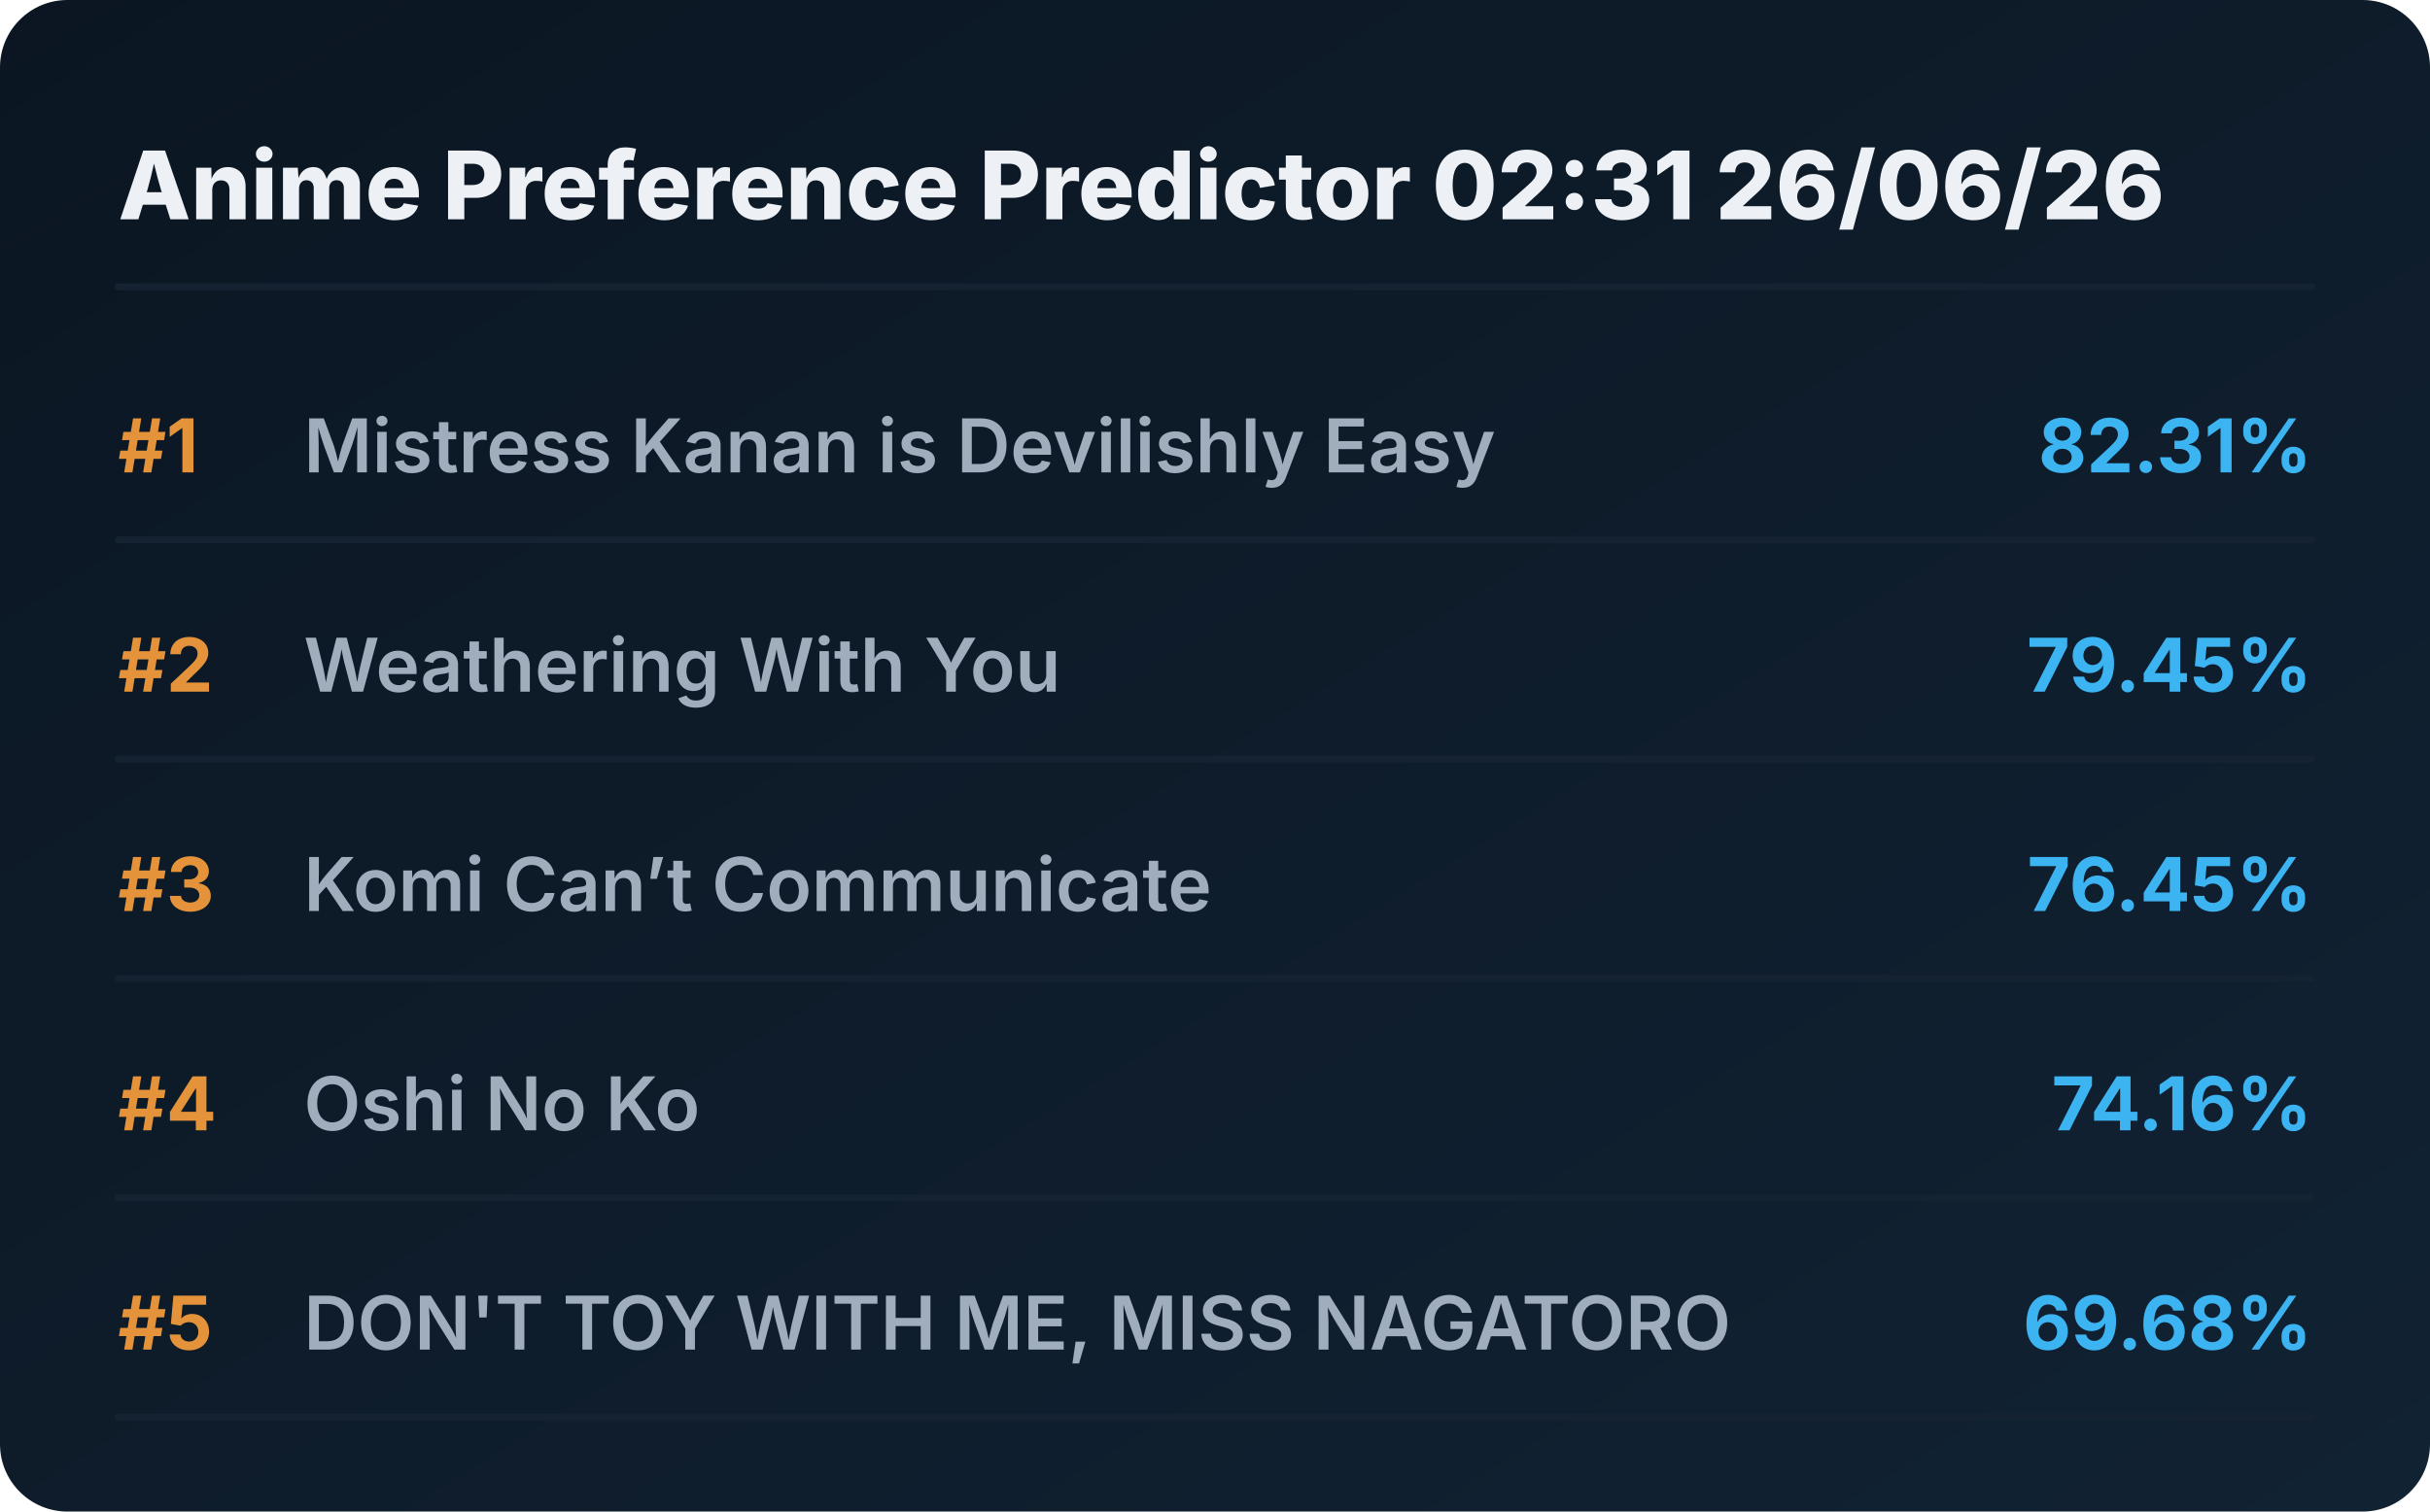
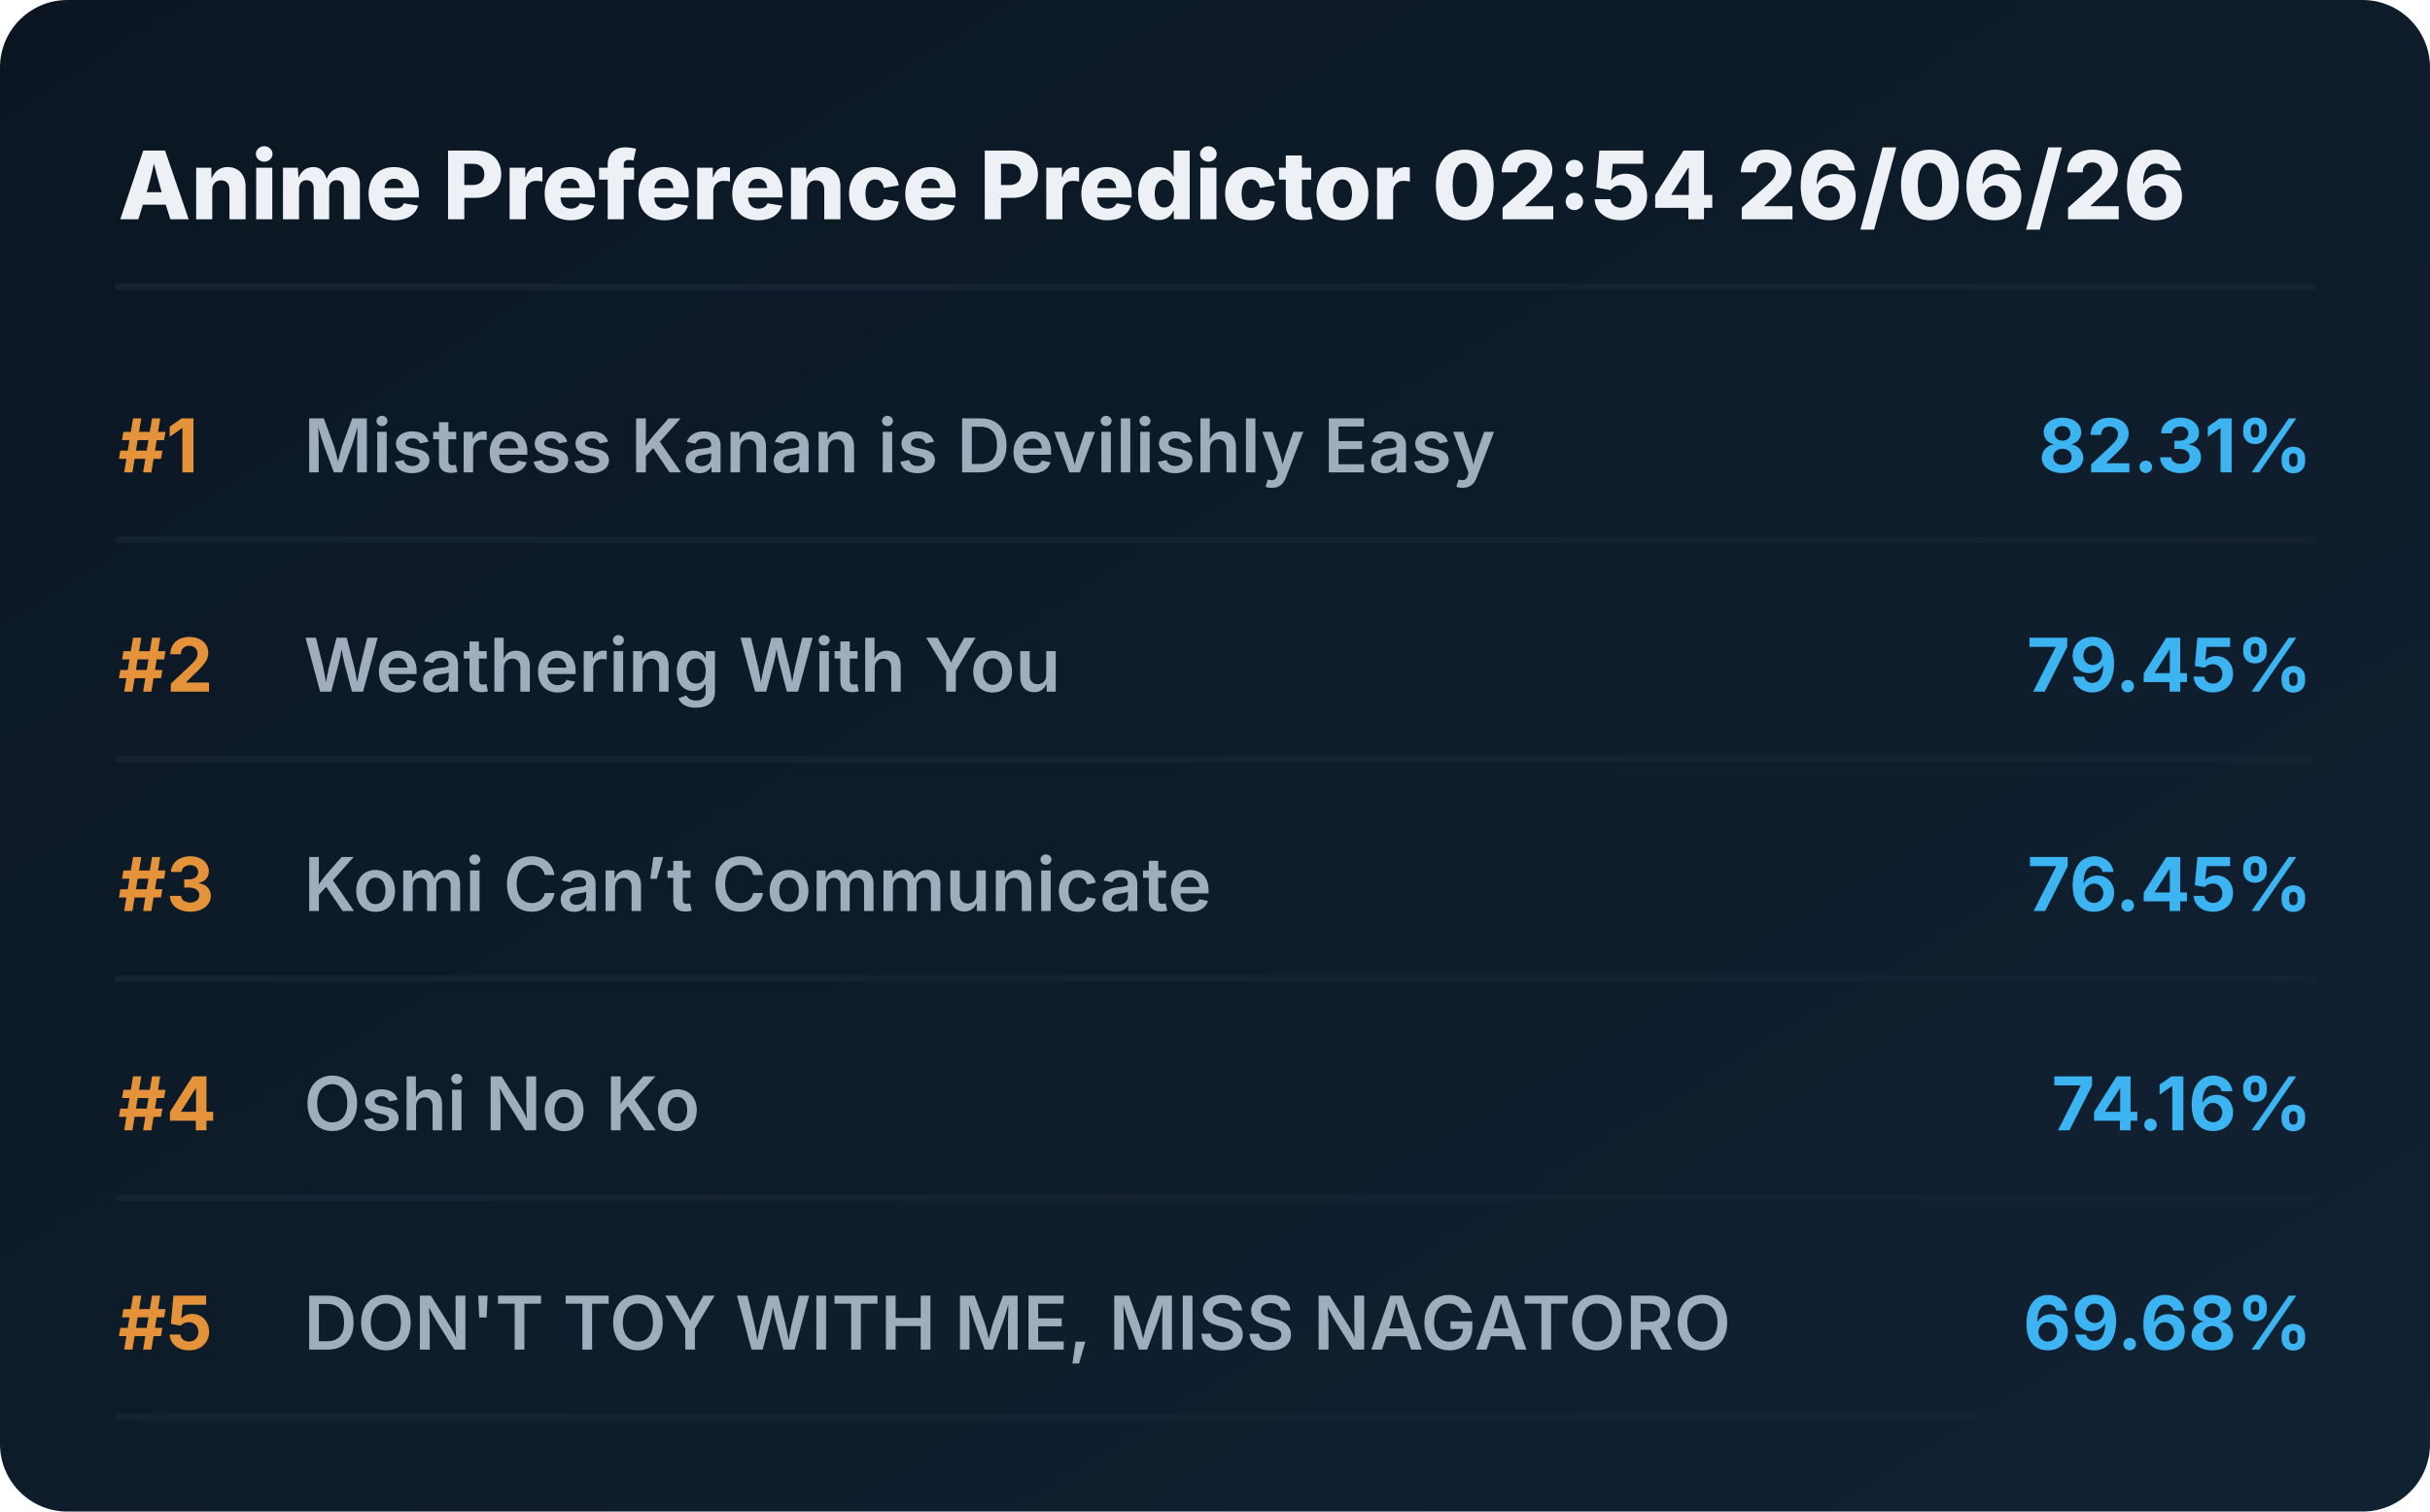
<svg xmlns="http://www.w3.org/2000/svg" viewBox="0 0 720 448" preserveAspectRatio="xMidYMid meet" style="width: 100%; height: auto; max-width: 720px;">
  <defs>
    <linearGradient id="boxGrad" x1="0%" y1="0%" x2="100%" y2="100%">
      <stop offset="0%" stop-color="#0b1622" />
      <stop offset="100%" stop-color="#112233" />
    </linearGradient>
    <clipPath id="titleClip">
      <rect x="90" y="0" width="510" height="100%" />
    </clipPath>
  </defs>
  <style>
    .bg { fill: url(#boxGrad); rx: 20px; }
    .header { font-family: 'Overpass', 'Inter', system-ui, sans-serif; font-weight: 800; font-size: 28px; fill: #edf1f5; }
    .rank { font-family: 'Overpass', 'Inter', system-ui, sans-serif; font-weight: 700; font-size: 22px; fill: #e5933a; }
    .title { font-family: 'Overpass', 'Inter', system-ui, sans-serif; font-weight: 600; font-size: 22px; fill: #9fadbd; }
    .score { font-family: 'Overpass', 'Inter', system-ui, sans-serif; font-weight: 700; font-size: 22px; fill: #3db4f2; }
    .line { stroke: #152232; stroke-width: 2; stroke-linecap: round; }
  </style>
  <rect class="bg" width="720" height="448" />
-   <text x="35" y="65" class="header">Anime Preference Predictor 02:31 26/06/26</text>
+   <text x="35" y="65" class="header">Anime Preference Predictor 02:54 26/06/26</text>
  <line x1="35" y1="85" x2="685" y2="85" class="line" />
  <g transform="translate(0, 0)">
    <text x="35" y="140" class="rank">#1</text>
    <text x="90" y="140" class="title">Mistress Kanan is Devilishly Easy</text>
    <text x="685" y="140" class="score" text-anchor="end">82.31%</text>
    <line x1="35" y1="160" x2="685" y2="160" class="line" />
  </g>
  <g transform="translate(0, 65)">
    <text x="35" y="140" class="rank">#2</text>
    <text x="90" y="140" class="title">Weathering With You</text>
    <text x="685" y="140" class="score" text-anchor="end">79.45%</text>
    <line x1="35" y1="160" x2="685" y2="160" class="line" />
  </g>
  <g transform="translate(0, 130)">
    <text x="35" y="140" class="rank">#3</text>
    <text x="90" y="140" class="title">Komi Can’t Communicate</text>
    <text x="685" y="140" class="score" text-anchor="end">76.45%</text>
    <line x1="35" y1="160" x2="685" y2="160" class="line" />
  </g>
  <g transform="translate(0, 195)">
    <text x="35" y="140" class="rank">#4</text>
    <text x="90" y="140" class="title">Oshi No Ko</text>
    <text x="685" y="140" class="score" text-anchor="end">74.16%</text>
    <line x1="35" y1="160" x2="685" y2="160" class="line" />
  </g>
  <g transform="translate(0, 260)">
    <text x="35" y="140" class="rank">#5</text>
    <text x="90" y="140" class="title">DON'T TOY WITH ME, MISS NAGATORO</text>
    <text x="685" y="140" class="score" text-anchor="end">69.68%</text>
    <line x1="35" y1="160" x2="685" y2="160" class="line" />
  </g>
</svg>
